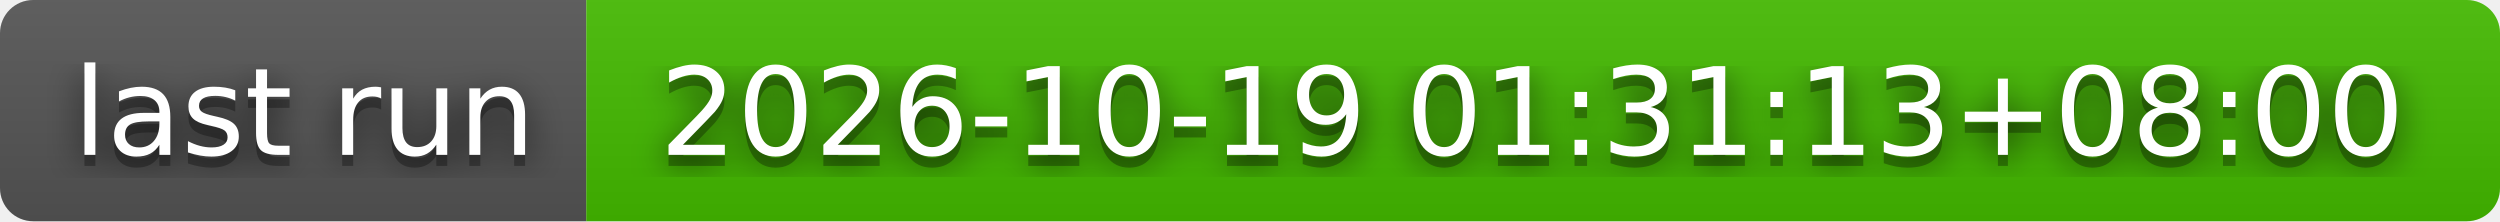
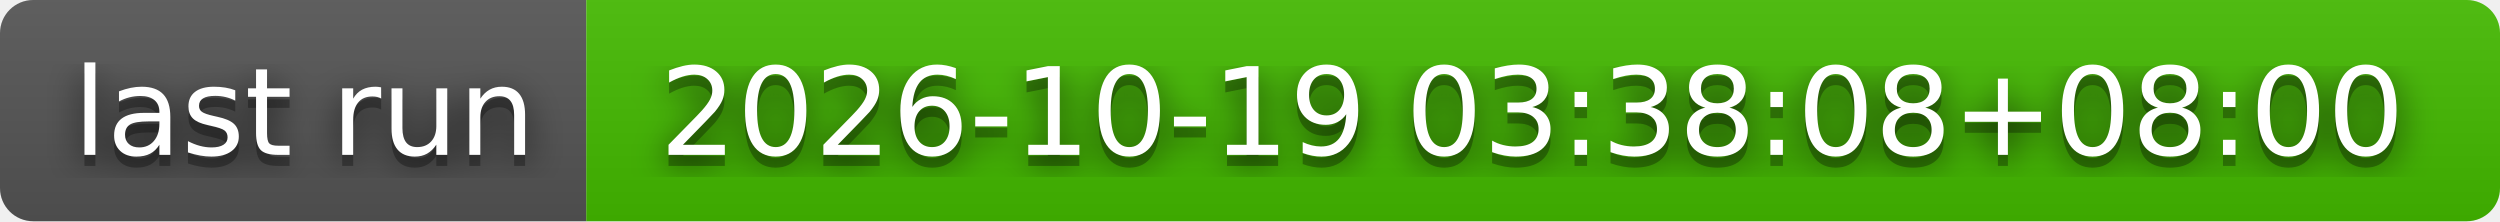
- <svg xmlns="http://www.w3.org/2000/svg" width="226" height="20" role="img" aria-label="last run: 2026-10-19 01:31:13+08:00">
+ <svg xmlns="http://www.w3.org/2000/svg" width="226" height="20" role="img" aria-label="last run: 2026-10-19 03:38:08+08:00">
  <filter id="blur">
    <feGaussianBlur stdDeviation="16" />
  </filter>
  <linearGradient id="s" x2="0" y2="100%">
    <stop offset="0" stop-color="#bbb" stop-opacity=".1" />
    <stop offset="1" stop-opacity=".1" />
  </linearGradient>
  <clipPath id="r">
    <rect width="226" height="20" rx="3" />
  </clipPath>
  <g clip-path="url(#r)">
    <rect width="53" height="20" fill="#555" />
    <rect x="53" width="173" height="20" fill="#4b0" />
    <rect width="226" height="20" fill="url(#s)" />
  </g>
  <g fill="#fff" text-anchor="middle" font-family="Verdana,Geneva,DejaVu Sans,sans-serif" text-rendering="geometricPrecision" font-size="110">
    <g transform="scale(.1)">
      <g aria-hidden="true" fill="#010101">
        <text x="275" y="150" fill-opacity=".8" filter="url(#blur)" textLength="430">last run</text>
        <text x="275" y="150" fill-opacity=".3" textLength="430">last run</text>
      </g>
      <text x="275" y="140" textLength="430">last run</text>
    </g>
    <g transform="scale(.1)">
      <g aria-hidden="true" fill="#010101">
-         <text x="1385" y="150" fill-opacity=".8" filter="url(#blur)" textLength="1630">2026-10-19 01:31:13+08:00</text>
-         <text x="1385" y="150" fill-opacity=".3" textLength="1630">2026-10-19 01:31:13+08:00</text>
+         <text x="1385" y="150" fill-opacity=".8" filter="url(#blur)" textLength="1630">2026-10-19 03:38:08+08:00</text>
+         <text x="1385" y="150" fill-opacity=".3" textLength="1630">2026-10-19 03:38:08+08:00</text>
      </g>
-       <text x="1385" y="140" textLength="1630">2026-10-19 01:31:13+08:00</text>
+       <text x="1385" y="140" textLength="1630">2026-10-19 03:38:08+08:00</text>
    </g>
  </g>
</svg>
